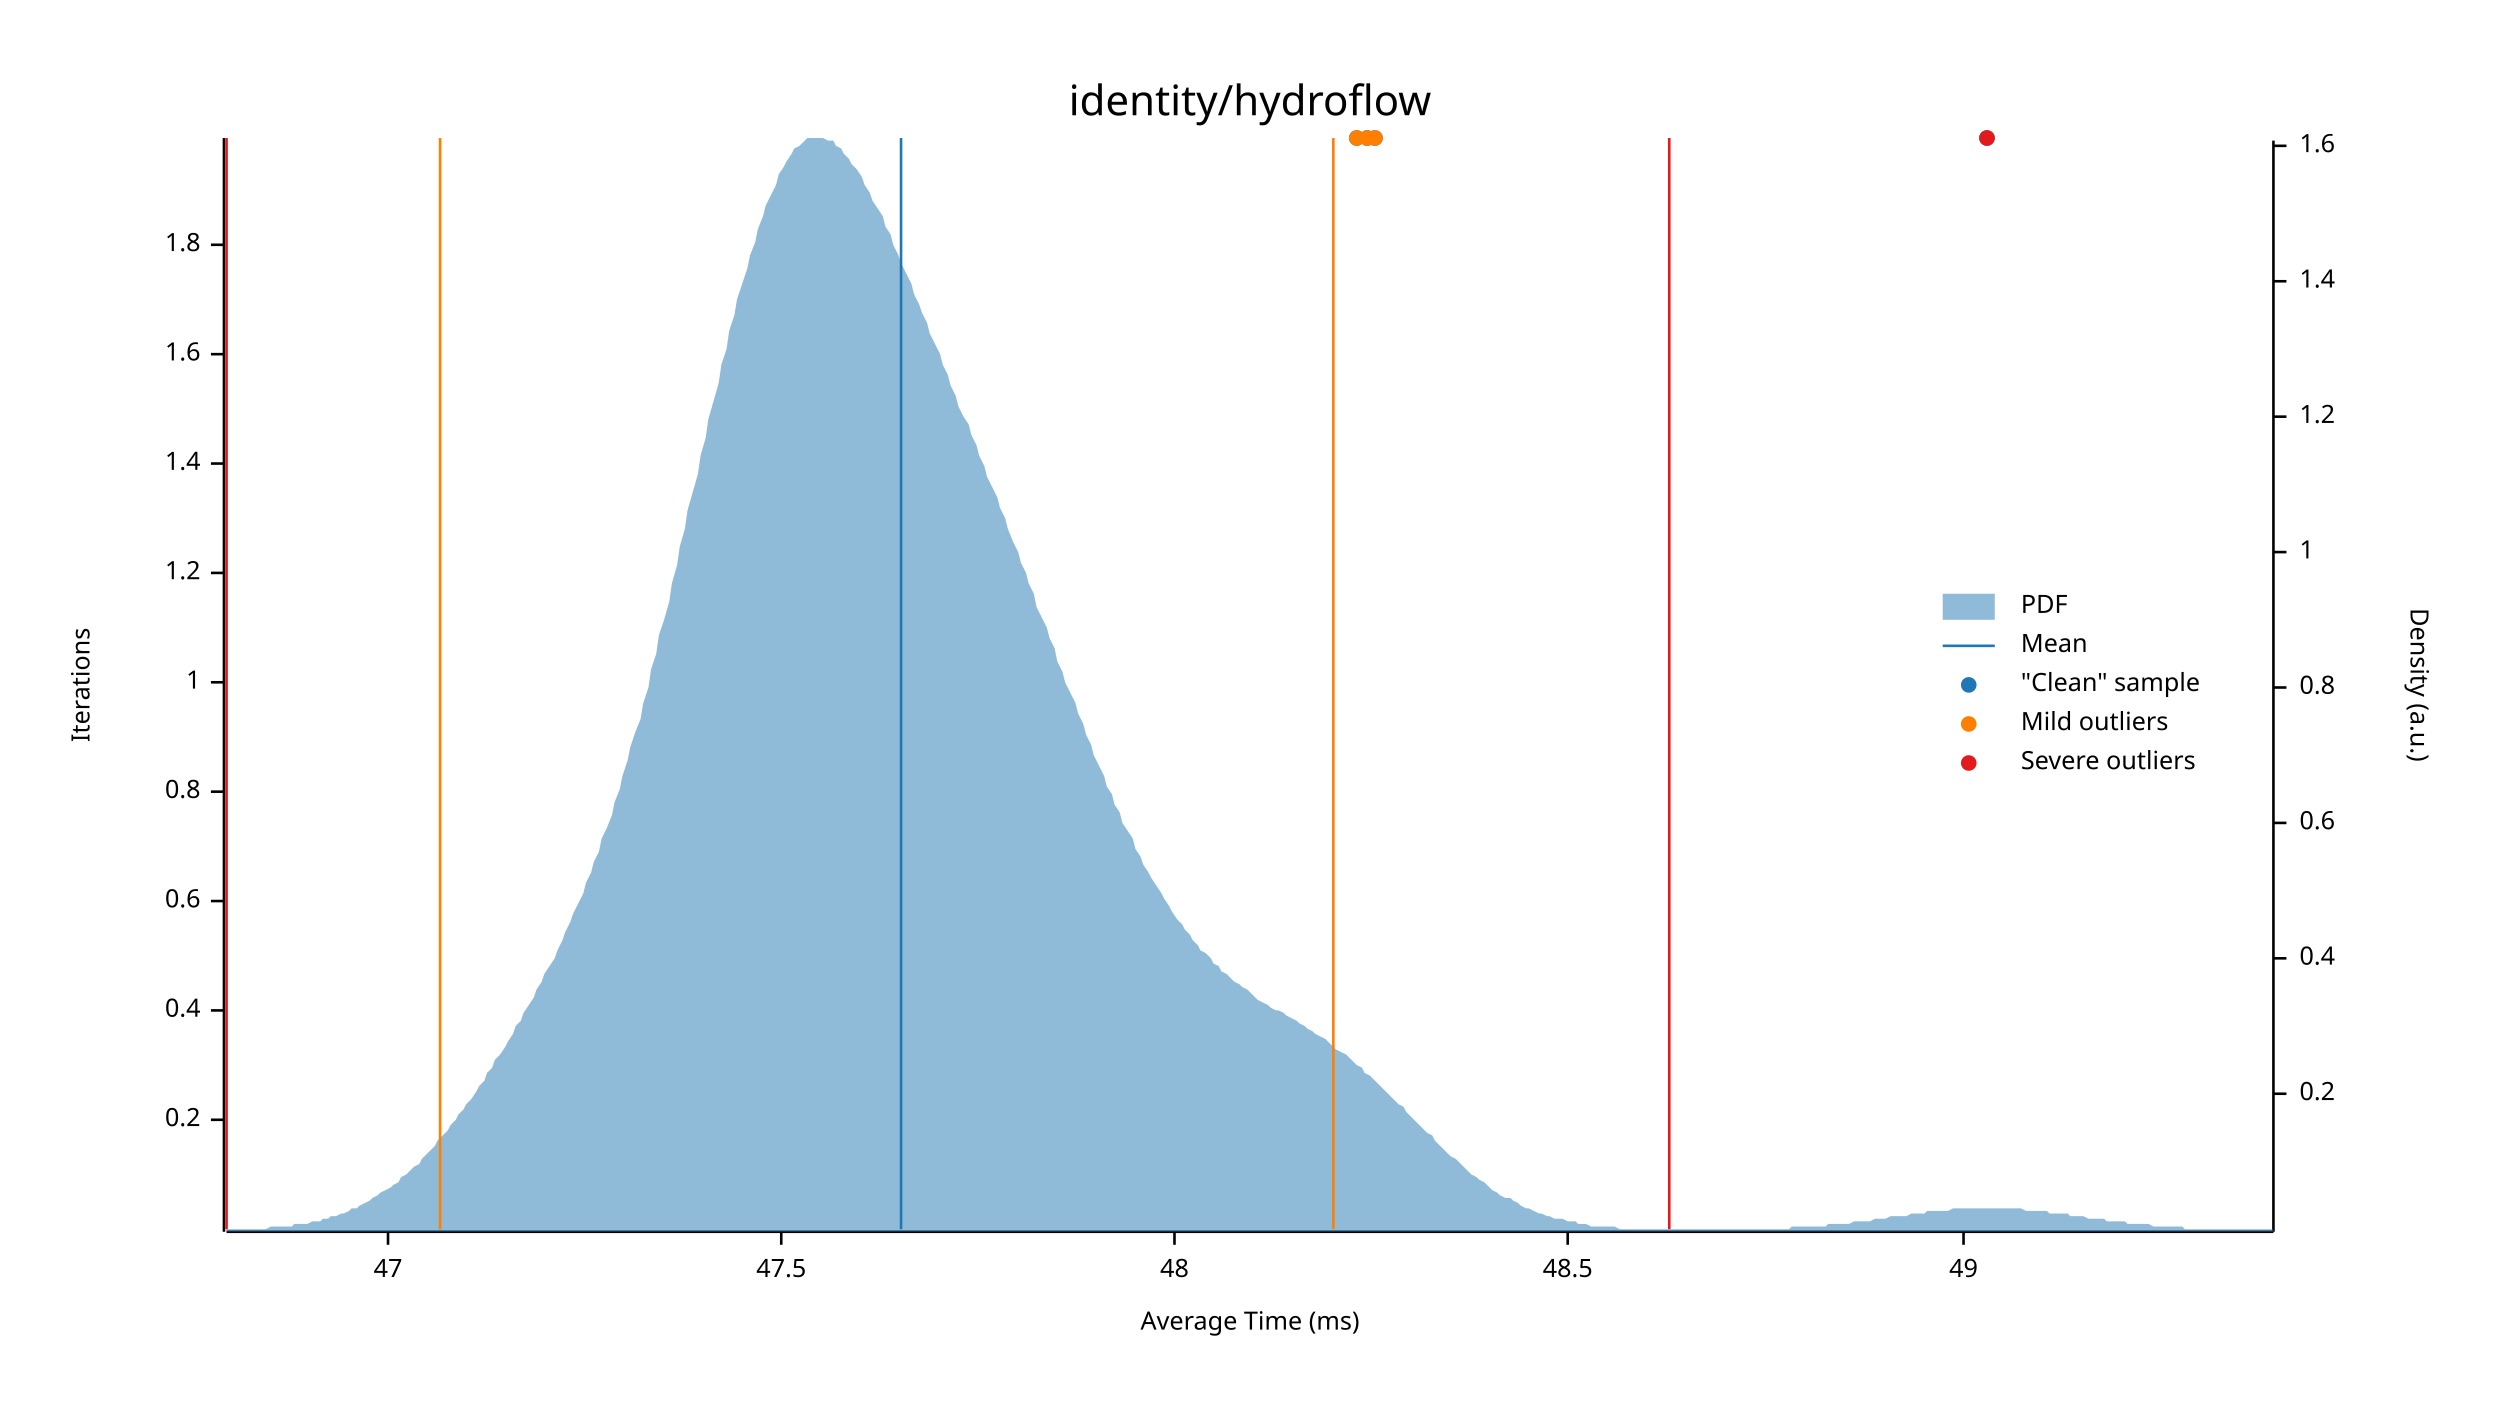
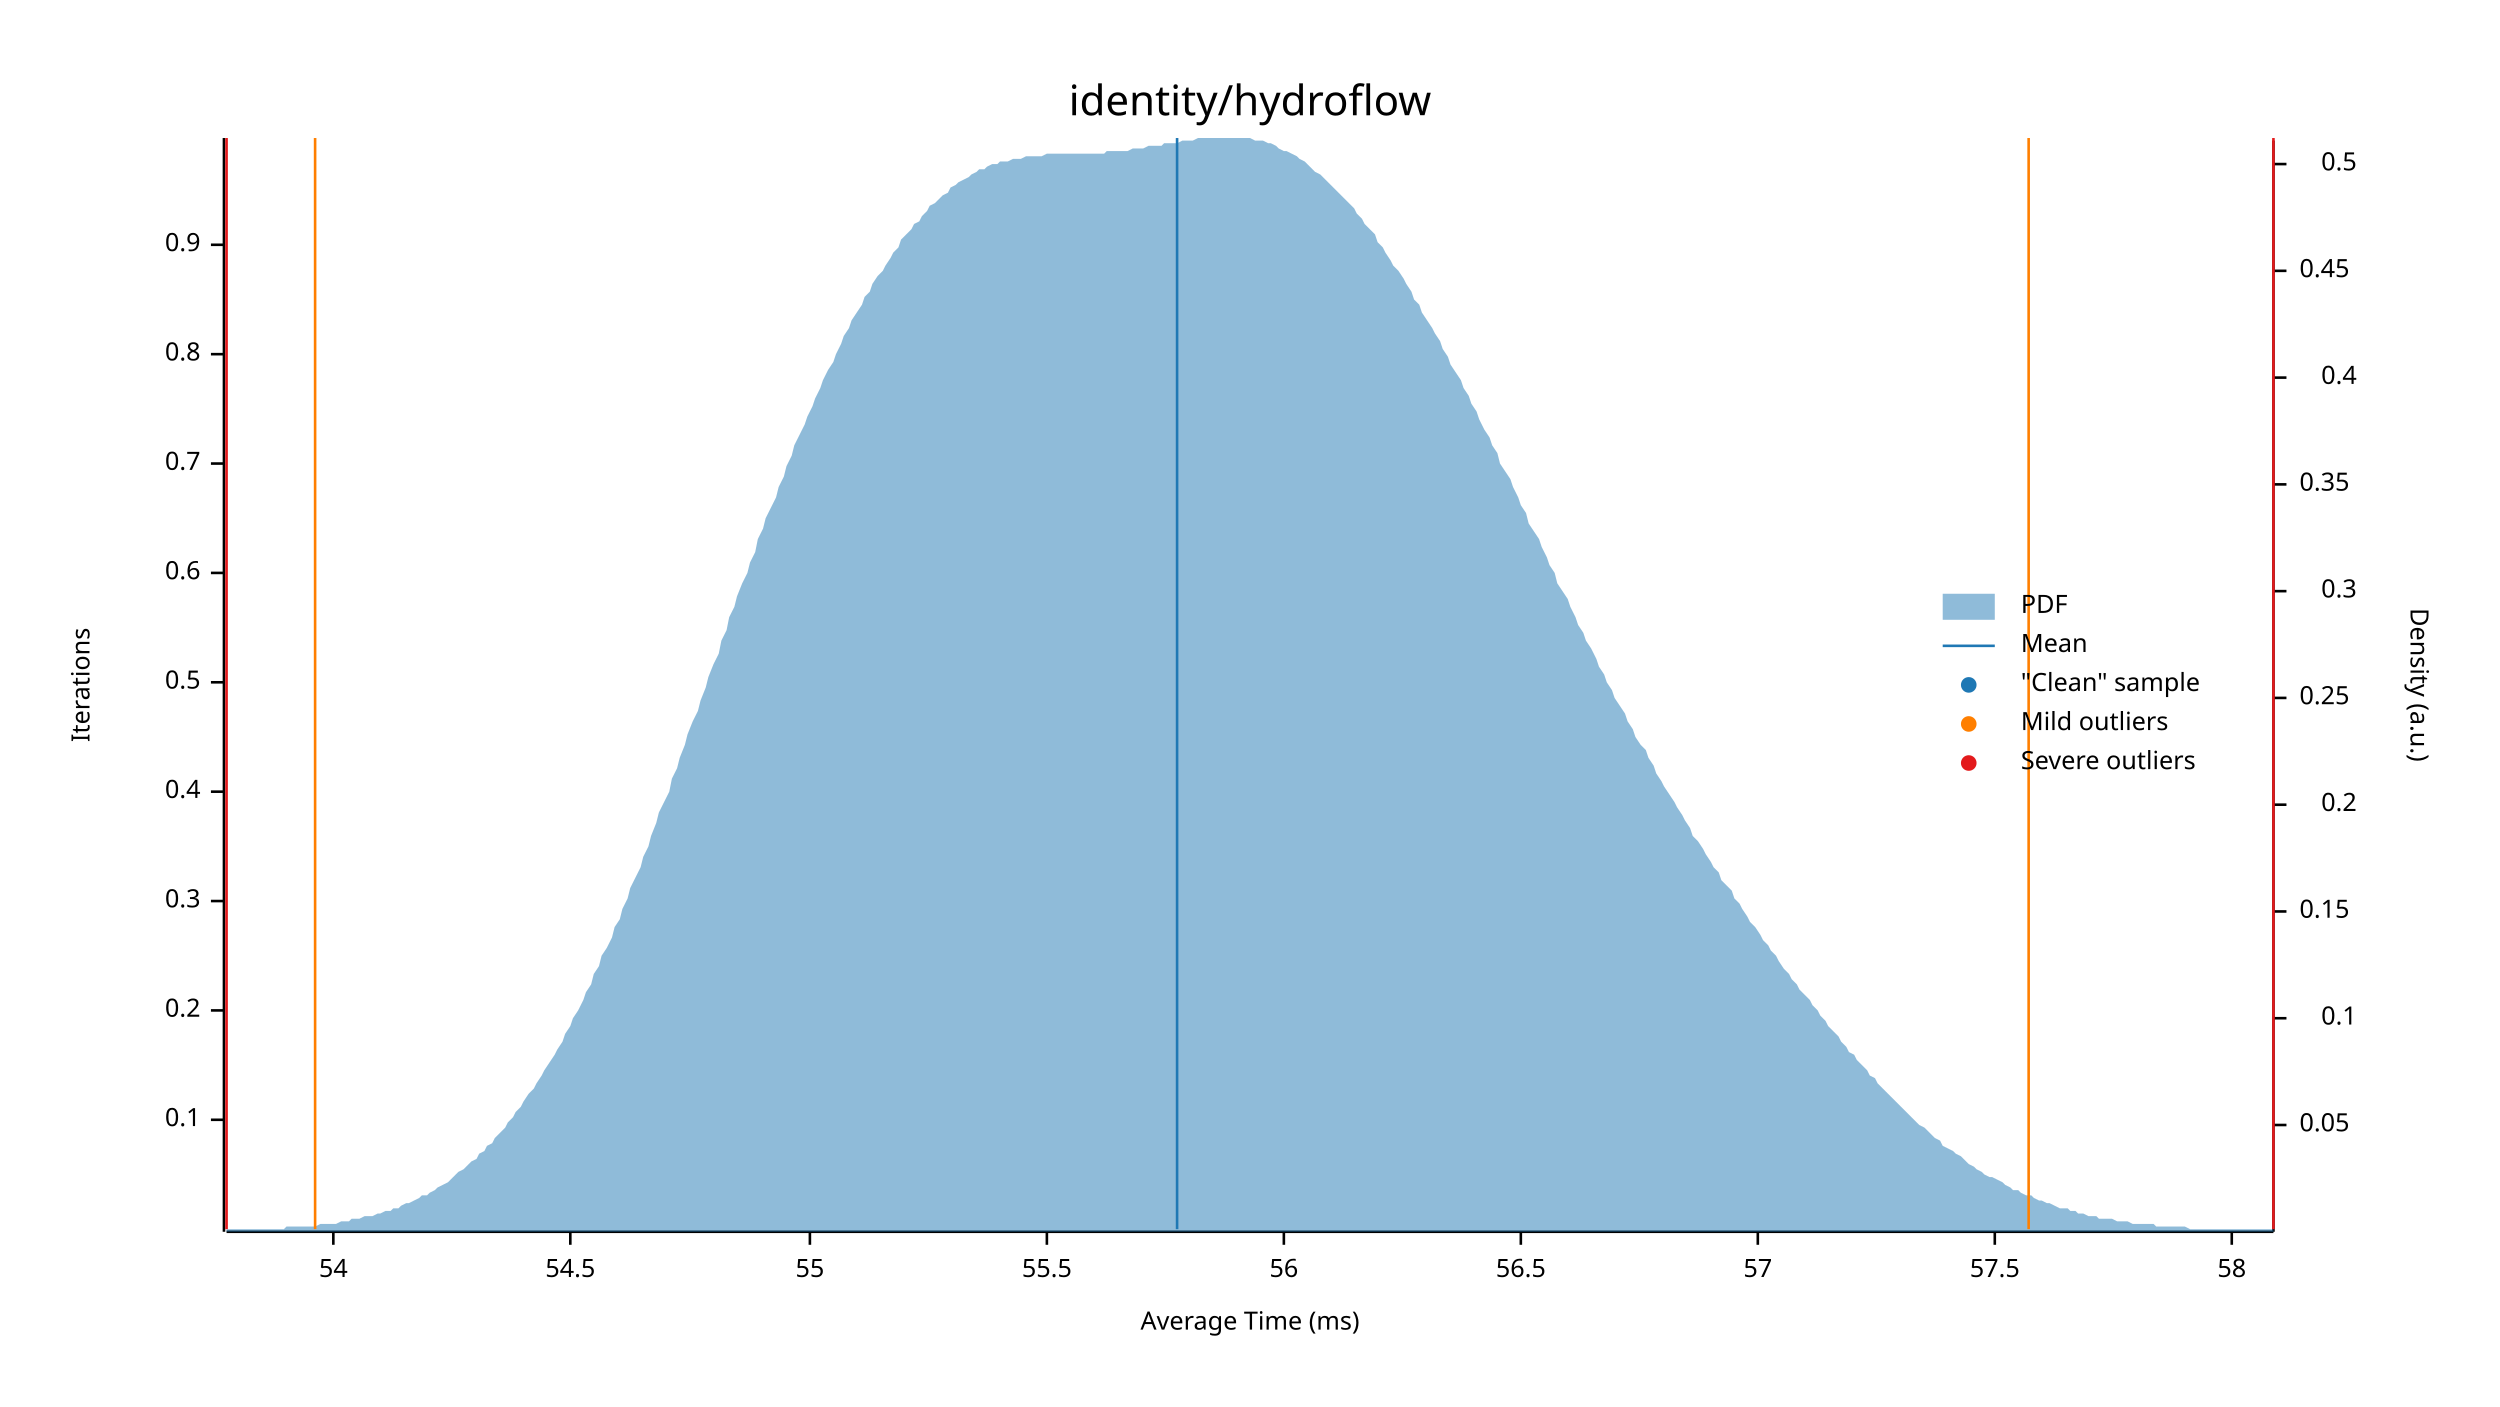
<svg xmlns="http://www.w3.org/2000/svg" width="960" height="540" viewBox="0 0 960 540">
  <text x="480" y="32" dy="0.76em" text-anchor="middle" font-family="sans-serif" font-size="16.129" opacity="1" fill="#000000">
identity/hydroflow
</text>
  <text x="27" y="263" dy="0.76em" text-anchor="middle" font-family="sans-serif" font-size="9.677" opacity="1" fill="#000000" transform="rotate(270, 27, 263)">
Iterations
</text>
  <text x="480" y="513" dy="-0.5ex" text-anchor="middle" font-family="sans-serif" font-size="9.677" opacity="1" fill="#000000">
Average Time (ms)
</text>
  <polyline fill="none" opacity="1" stroke="#000000" stroke-width="1" points="86,53 86,473 " />
  <text x="77" y="430" dy="0.5ex" text-anchor="end" font-family="sans-serif" font-size="9.677" opacity="1" fill="#000000">
- 0.2
+ 0.1
</text>
  <polyline fill="none" opacity="1" stroke="#000000" stroke-width="1" points="81,430 86,430 " />
  <text x="77" y="388" dy="0.5ex" text-anchor="end" font-family="sans-serif" font-size="9.677" opacity="1" fill="#000000">
- 0.4
+ 0.2
</text>
  <polyline fill="none" opacity="1" stroke="#000000" stroke-width="1" points="81,388 86,388 " />
  <text x="77" y="346" dy="0.5ex" text-anchor="end" font-family="sans-serif" font-size="9.677" opacity="1" fill="#000000">
- 0.6
+ 0.3
</text>
  <polyline fill="none" opacity="1" stroke="#000000" stroke-width="1" points="81,346 86,346 " />
  <text x="77" y="304" dy="0.5ex" text-anchor="end" font-family="sans-serif" font-size="9.677" opacity="1" fill="#000000">
- 0.8
+ 0.4
</text>
  <polyline fill="none" opacity="1" stroke="#000000" stroke-width="1" points="81,304 86,304 " />
  <text x="77" y="262" dy="0.5ex" text-anchor="end" font-family="sans-serif" font-size="9.677" opacity="1" fill="#000000">
- 1
+ 0.5
</text>
  <polyline fill="none" opacity="1" stroke="#000000" stroke-width="1" points="81,262 86,262 " />
  <text x="77" y="220" dy="0.5ex" text-anchor="end" font-family="sans-serif" font-size="9.677" opacity="1" fill="#000000">
- 1.2
+ 0.6
</text>
  <polyline fill="none" opacity="1" stroke="#000000" stroke-width="1" points="81,220 86,220 " />
  <text x="77" y="178" dy="0.5ex" text-anchor="end" font-family="sans-serif" font-size="9.677" opacity="1" fill="#000000">
- 1.4
+ 0.7
</text>
  <polyline fill="none" opacity="1" stroke="#000000" stroke-width="1" points="81,178 86,178 " />
  <text x="77" y="136" dy="0.5ex" text-anchor="end" font-family="sans-serif" font-size="9.677" opacity="1" fill="#000000">
- 1.6
+ 0.8
</text>
  <polyline fill="none" opacity="1" stroke="#000000" stroke-width="1" points="81,136 86,136 " />
  <text x="77" y="94" dy="0.5ex" text-anchor="end" font-family="sans-serif" font-size="9.677" opacity="1" fill="#000000">
- 1.8
+ 0.9
</text>
  <polyline fill="none" opacity="1" stroke="#000000" stroke-width="1" points="81,94 86,94 " />
  <polyline fill="none" opacity="1" stroke="#000000" stroke-width="1" points="87,473 873,473 " />
-   <text x="149" y="483" dy="0.76em" text-anchor="middle" font-family="sans-serif" font-size="9.677" opacity="1" fill="#000000">
- 47
+   <text x="128" y="483" dy="0.76em" text-anchor="middle" font-family="sans-serif" font-size="9.677" opacity="1" fill="#000000">
+ 54
</text>
-   <polyline fill="none" opacity="1" stroke="#000000" stroke-width="1" points="149,473 149,478 " />
-   <text x="300" y="483" dy="0.76em" text-anchor="middle" font-family="sans-serif" font-size="9.677" opacity="1" fill="#000000">
- 47.5
+   <polyline fill="none" opacity="1" stroke="#000000" stroke-width="1" points="128,473 128,478 " />
+   <text x="219" y="483" dy="0.76em" text-anchor="middle" font-family="sans-serif" font-size="9.677" opacity="1" fill="#000000">
+ 54.5
</text>
-   <polyline fill="none" opacity="1" stroke="#000000" stroke-width="1" points="300,473 300,478 " />
-   <text x="451" y="483" dy="0.76em" text-anchor="middle" font-family="sans-serif" font-size="9.677" opacity="1" fill="#000000">
- 48
+   <polyline fill="none" opacity="1" stroke="#000000" stroke-width="1" points="219,473 219,478 " />
+   <text x="311" y="483" dy="0.76em" text-anchor="middle" font-family="sans-serif" font-size="9.677" opacity="1" fill="#000000">
+ 55
</text>
-   <polyline fill="none" opacity="1" stroke="#000000" stroke-width="1" points="451,473 451,478 " />
-   <text x="602" y="483" dy="0.76em" text-anchor="middle" font-family="sans-serif" font-size="9.677" opacity="1" fill="#000000">
- 48.5
+   <polyline fill="none" opacity="1" stroke="#000000" stroke-width="1" points="311,473 311,478 " />
+   <text x="402" y="483" dy="0.76em" text-anchor="middle" font-family="sans-serif" font-size="9.677" opacity="1" fill="#000000">
+ 55.5
</text>
-   <polyline fill="none" opacity="1" stroke="#000000" stroke-width="1" points="602,473 602,478 " />
-   <text x="754" y="483" dy="0.76em" text-anchor="middle" font-family="sans-serif" font-size="9.677" opacity="1" fill="#000000">
- 49
+   <polyline fill="none" opacity="1" stroke="#000000" stroke-width="1" points="402,473 402,478 " />
+   <text x="493" y="483" dy="0.76em" text-anchor="middle" font-family="sans-serif" font-size="9.677" opacity="1" fill="#000000">
+ 56
</text>
-   <polyline fill="none" opacity="1" stroke="#000000" stroke-width="1" points="754,473 754,478 " />
+   <polyline fill="none" opacity="1" stroke="#000000" stroke-width="1" points="493,473 493,478 " />
+   <text x="584" y="483" dy="0.76em" text-anchor="middle" font-family="sans-serif" font-size="9.677" opacity="1" fill="#000000">
+ 56.5
+ </text>
+   <polyline fill="none" opacity="1" stroke="#000000" stroke-width="1" points="584,473 584,478 " />
+   <text x="675" y="483" dy="0.76em" text-anchor="middle" font-family="sans-serif" font-size="9.677" opacity="1" fill="#000000">
+ 57
+ </text>
+   <polyline fill="none" opacity="1" stroke="#000000" stroke-width="1" points="675,473 675,478 " />
+   <text x="766" y="483" dy="0.76em" text-anchor="middle" font-family="sans-serif" font-size="9.677" opacity="1" fill="#000000">
+ 57.5
+ </text>
+   <polyline fill="none" opacity="1" stroke="#000000" stroke-width="1" points="766,473 766,478 " />
+   <text x="857" y="483" dy="0.76em" text-anchor="middle" font-family="sans-serif" font-size="9.677" opacity="1" fill="#000000">
+ 58
+ </text>
+   <polyline fill="none" opacity="1" stroke="#000000" stroke-width="1" points="857,473 857,478 " />
  <text x="933" y="263" dy="0.76em" text-anchor="middle" font-family="sans-serif" font-size="9.677" opacity="1" fill="#000000" transform="rotate(90, 933, 263)">
Density (a.u.)
</text>
  <polyline fill="none" opacity="1" stroke="#000000" stroke-width="1" points="873,54 873,473 " />
-   <text x="883" y="420" dy="0.5ex" text-anchor="start" font-family="sans-serif" font-size="9.677" opacity="1" fill="#000000">
+   <text x="883" y="432" dy="0.5ex" text-anchor="start" font-family="sans-serif" font-size="9.677" opacity="1" fill="#000000">
+ 0.05
+ </text>
+   <polyline fill="none" opacity="1" stroke="#000000" stroke-width="1" points="873,432 878,432 " />
+   <text x="905" y="391" dy="0.5ex" text-anchor="end" font-family="sans-serif" font-size="9.677" opacity="1" fill="#000000">
+ 0.1
+ </text>
+   <polyline fill="none" opacity="1" stroke="#000000" stroke-width="1" points="873,391 878,391 " />
+   <text x="883" y="350" dy="0.5ex" text-anchor="start" font-family="sans-serif" font-size="9.677" opacity="1" fill="#000000">
+ 0.15
+ </text>
+   <polyline fill="none" opacity="1" stroke="#000000" stroke-width="1" points="873,350 878,350 " />
+   <text x="905" y="309" dy="0.5ex" text-anchor="end" font-family="sans-serif" font-size="9.677" opacity="1" fill="#000000">
0.2
</text>
-   <polyline fill="none" opacity="1" stroke="#000000" stroke-width="1" points="873,420 878,420 " />
-   <text x="883" y="368" dy="0.5ex" text-anchor="start" font-family="sans-serif" font-size="9.677" opacity="1" fill="#000000">
+   <polyline fill="none" opacity="1" stroke="#000000" stroke-width="1" points="873,309 878,309 " />
+   <text x="883" y="268" dy="0.5ex" text-anchor="start" font-family="sans-serif" font-size="9.677" opacity="1" fill="#000000">
+ 0.25
+ </text>
+   <polyline fill="none" opacity="1" stroke="#000000" stroke-width="1" points="873,268 878,268 " />
+   <text x="905" y="227" dy="0.5ex" text-anchor="end" font-family="sans-serif" font-size="9.677" opacity="1" fill="#000000">
+ 0.3
+ </text>
+   <polyline fill="none" opacity="1" stroke="#000000" stroke-width="1" points="873,227 878,227 " />
+   <text x="883" y="186" dy="0.5ex" text-anchor="start" font-family="sans-serif" font-size="9.677" opacity="1" fill="#000000">
+ 0.35
+ </text>
+   <polyline fill="none" opacity="1" stroke="#000000" stroke-width="1" points="873,186 878,186 " />
+   <text x="905" y="145" dy="0.5ex" text-anchor="end" font-family="sans-serif" font-size="9.677" opacity="1" fill="#000000">
0.4
</text>
-   <polyline fill="none" opacity="1" stroke="#000000" stroke-width="1" points="873,368 878,368 " />
-   <text x="883" y="316" dy="0.5ex" text-anchor="start" font-family="sans-serif" font-size="9.677" opacity="1" fill="#000000">
- 0.6
+   <polyline fill="none" opacity="1" stroke="#000000" stroke-width="1" points="873,145 878,145 " />
+   <text x="883" y="104" dy="0.5ex" text-anchor="start" font-family="sans-serif" font-size="9.677" opacity="1" fill="#000000">
+ 0.45
</text>
-   <polyline fill="none" opacity="1" stroke="#000000" stroke-width="1" points="873,316 878,316 " />
-   <text x="883" y="264" dy="0.5ex" text-anchor="start" font-family="sans-serif" font-size="9.677" opacity="1" fill="#000000">
- 0.8
+   <polyline fill="none" opacity="1" stroke="#000000" stroke-width="1" points="873,104 878,104 " />
+   <text x="905" y="63" dy="0.5ex" text-anchor="end" font-family="sans-serif" font-size="9.677" opacity="1" fill="#000000">
+ 0.5
</text>
-   <polyline fill="none" opacity="1" stroke="#000000" stroke-width="1" points="873,264 878,264 " />
-   <text x="883" y="212" dy="0.5ex" text-anchor="start" font-family="sans-serif" font-size="9.677" opacity="1" fill="#000000">
- 1
- </text>
-   <polyline fill="none" opacity="1" stroke="#000000" stroke-width="1" points="873,212 878,212 " />
-   <text x="883" y="160" dy="0.5ex" text-anchor="start" font-family="sans-serif" font-size="9.677" opacity="1" fill="#000000">
- 1.2
- </text>
-   <polyline fill="none" opacity="1" stroke="#000000" stroke-width="1" points="873,160 878,160 " />
-   <text x="883" y="108" dy="0.5ex" text-anchor="start" font-family="sans-serif" font-size="9.677" opacity="1" fill="#000000">
- 1.4
- </text>
-   <polyline fill="none" opacity="1" stroke="#000000" stroke-width="1" points="873,108 878,108 " />
-   <text x="883" y="56" dy="0.5ex" text-anchor="start" font-family="sans-serif" font-size="9.677" opacity="1" fill="#000000">
- 1.6
- </text>
-   <polyline fill="none" opacity="1" stroke="#000000" stroke-width="1" points="873,56 878,56 " />
-   <polygon opacity="0.5" fill="#1F78B4" points="87,472 88,472 90,472 91,472 93,472 94,472 96,472 98,472 99,472 101,472 102,472 104,471 105,471 107,471 109,471 110,471 112,471 113,470 115,470 116,470 118,470 120,469 121,469 123,469 124,468 126,468 127,467 129,467 131,466 132,466 134,465 135,464 137,464 138,463 140,462 142,461 143,460 145,459 146,458 148,457 150,456 151,455 153,454 154,452 156,451 157,450 159,448 161,447 162,445 164,443 165,442 167,440 168,438 170,436 172,434 173,432 175,430 176,428 178,426 179,424 181,422 183,419 184,417 186,415 187,412 189,410 190,407 192,405 194,402 195,400 197,397 198,394 200,392 201,389 203,386 205,383 206,380 208,377 209,374 211,371 213,368 214,365 216,361 217,358 219,354 220,351 222,347 224,343 225,339 227,335 228,331 230,327 231,322 233,318 235,313 236,308 238,303 239,298 241,292 242,287 244,281 246,276 247,270 249,264 250,257 252,251 253,244 255,238 257,231 258,224 260,217 261,210 263,203 264,196 266,189 268,182 269,175 271,168 272,161 274,154 276,147 277,140 279,134 280,127 282,121 283,115 285,109 287,103 288,98 290,93 291,88 293,83 294,79 296,75 298,71 299,67 301,64 302,62 304,59 305,57 307,56 309,54 310,53 312,53 313,53 315,53 316,53 318,54 320,54 321,56 323,57 324,59 326,61 327,63 329,65 331,68 332,71 334,74 335,77 337,80 339,83 340,87 342,90 343,94 345,98 346,101 348,105 350,109 351,113 353,117 354,120 356,124 357,128 359,132 361,136 362,140 364,144 365,148 367,152 368,156 370,160 372,163 373,167 375,171 376,175 378,179 379,183 381,187 383,191 384,195 386,199 387,203 389,208 391,212 392,216 394,220 395,224 397,228 398,233 400,237 402,241 403,245 405,249 406,254 408,258 409,262 411,266 413,270 414,274 416,278 417,282 419,286 420,290 422,294 424,298 425,302 427,305 428,309 430,312 431,316 433,319 435,322 436,326 438,329 439,332 441,335 442,337 444,340 446,343 447,345 449,348 450,350 452,353 454,355 455,357 457,359 458,361 460,363 461,365 463,366 465,368 466,370 468,371 469,373 471,374 472,375 474,377 476,378 477,379 479,380 480,381 482,383 483,384 485,385 487,386 488,387 490,388 491,388 493,389 494,390 496,391 498,392 499,393 501,394 502,395 504,396 505,397 507,398 509,399 510,400 512,402 513,403 515,404 517,405 518,406 520,408 521,409 523,410 524,412 526,413 528,415 529,416 531,418 532,419 534,421 535,422 537,424 539,425 540,427 542,429 543,430 545,432 546,433 548,435 550,436 551,438 553,440 554,441 556,443 557,444 559,445 561,447 562,448 564,450 565,451 567,452 568,453 570,454 572,456 573,457 575,458 576,459 578,460 580,460 581,461 583,462 584,463 586,464 587,464 589,465 591,466 592,466 594,467 595,467 597,468 598,468 600,468 602,469 603,469 605,469 606,470 608,470 609,470 611,471 613,471 614,471 616,471 617,471 619,471 620,471 622,472 624,472 625,472 627,472 628,472 630,472 632,472 633,472 635,472 636,472 638,472 639,472 641,472 643,472 644,472 646,472 647,472 649,472 650,472 652,472 654,472 655,472 657,472 658,472 660,472 661,472 663,472 665,472 666,472 668,472 669,472 671,472 672,472 674,472 676,472 677,472 679,472 680,472 682,472 683,472 685,472 687,472 688,471 690,471 691,471 693,471 695,471 696,471 698,471 699,471 701,471 702,470 704,470 706,470 707,470 709,470 710,470 712,469 713,469 715,469 717,469 718,469 720,468 721,468 723,468 724,468 726,467 728,467 729,467 731,467 732,467 734,466 735,466 737,466 739,466 740,465 742,465 743,465 745,465 746,465 748,465 750,464 751,464 753,464 754,464 756,464 758,464 759,464 761,464 762,464 764,464 765,464 767,464 769,464 770,464 772,464 773,464 775,464 776,464 778,465 780,465 781,465 783,465 784,465 786,465 787,466 789,466 791,466 792,466 794,466 795,467 797,467 798,467 800,467 802,468 803,468 805,468 806,468 808,468 809,469 811,469 813,469 814,469 816,469 817,470 819,470 821,470 822,470 824,470 825,470 827,471 828,471 830,471 832,471 833,471 835,471 836,471 838,471 839,472 841,472 843,472 844,472 846,472 847,472 849,472 850,472 852,472 854,472 855,472 857,472 858,472 860,472 861,472 863,472 865,472 866,472 868,472 869,472 871,472 873,472 873,473 87,473 " />
-   <polyline fill="none" opacity="1" stroke="#1F78B4" stroke-width="1" points="346,472 346,53 " />
-   <polyline fill="none" opacity="1" stroke="#FF7F00" stroke-width="1" points="169,472 169,53 " />
-   <polyline fill="none" opacity="1" stroke="#FF7F00" stroke-width="1" points="512,472 512,53 " />
+   <polyline fill="none" opacity="1" stroke="#000000" stroke-width="1" points="873,63 878,63 " />
+   <polygon opacity="0.5" fill="#1F78B4" points="87,472 88,472 90,472 91,472 93,472 94,472 96,472 98,472 99,472 101,472 102,472 104,472 105,472 107,472 109,472 110,471 112,471 113,471 115,471 116,471 118,471 120,471 121,471 123,470 124,470 126,470 127,470 129,470 131,469 132,469 134,469 135,468 137,468 138,468 140,467 142,467 143,467 145,466 146,466 148,465 150,465 151,464 153,464 154,463 156,462 157,462 159,461 161,460 162,459 164,459 165,458 167,457 168,456 170,455 172,454 173,453 175,451 176,450 178,449 179,448 181,446 183,445 184,443 186,442 187,440 189,439 190,437 192,435 194,433 195,431 197,429 198,427 200,425 201,423 203,420 205,418 206,416 208,413 209,411 211,408 213,405 214,403 216,400 217,397 219,394 220,391 222,388 224,384 225,381 227,378 228,374 230,371 231,367 233,364 235,360 236,356 238,353 239,349 241,345 242,341 244,337 246,333 247,329 249,325 250,321 252,316 253,312 255,308 257,304 258,299 260,295 261,291 263,286 264,282 266,277 268,273 269,269 271,264 272,260 274,255 276,251 277,246 279,242 280,237 282,233 283,229 285,224 287,220 288,216 290,212 291,207 293,203 294,199 296,195 298,191 299,187 301,183 302,179 304,175 305,171 307,167 309,163 310,160 312,156 313,153 315,149 316,146 318,142 320,139 321,136 323,132 324,129 326,126 327,123 329,120 331,117 332,114 334,112 335,109 337,106 339,104 340,102 342,99 343,97 345,95 346,92 348,90 350,88 351,86 353,85 354,83 356,81 357,79 359,78 361,76 362,75 364,74 365,72 367,71 368,70 370,69 372,68 373,67 375,66 376,65 378,65 379,64 381,63 383,63 384,62 386,62 387,62 389,61 391,61 392,61 394,60 395,60 397,60 398,60 400,60 402,59 403,59 405,59 406,59 408,59 409,59 411,59 413,59 414,59 416,59 417,59 419,59 420,59 422,59 424,59 425,58 427,58 428,58 430,58 431,58 433,58 435,57 436,57 438,57 439,57 441,56 442,56 444,56 446,56 447,55 449,55 450,55 452,55 454,54 455,54 457,54 458,54 460,53 461,53 463,53 465,53 466,53 468,53 469,53 471,53 472,53 474,53 476,53 477,53 479,53 480,53 482,54 483,54 485,54 487,55 488,55 490,56 491,57 493,58 494,58 496,59 498,60 499,61 501,62 502,63 504,65 505,66 507,67 509,69 510,70 512,72 513,73 515,75 517,77 518,78 520,80 521,82 523,84 524,86 526,88 528,90 529,93 531,95 532,97 534,100 535,102 537,104 539,107 540,109 542,112 543,115 545,117 546,120 548,123 550,126 551,128 553,131 554,134 556,137 557,140 559,143 561,146 562,149 564,152 565,155 567,158 568,161 570,165 572,168 573,171 575,174 576,178 578,181 580,184 581,187 583,191 584,194 586,197 587,201 589,204 591,207 592,210 594,214 595,217 597,220 598,224 600,227 602,230 603,233 605,237 606,240 608,243 609,246 611,249 613,253 614,256 616,259 617,262 619,265 620,268 622,271 624,274 625,277 627,280 628,283 630,286 632,288 633,291 635,294 636,297 638,300 639,302 641,305 643,308 644,310 646,313 647,315 649,318 650,321 652,323 654,326 655,328 657,331 658,333 660,335 661,338 663,340 665,342 666,345 668,347 669,349 671,352 672,354 674,356 676,359 677,361 679,363 680,365 682,367 683,369 685,372 687,374 688,376 690,378 691,380 693,382 695,384 696,386 698,388 699,390 701,392 702,394 704,396 706,398 707,400 709,402 710,404 712,405 713,407 715,409 717,411 718,413 720,414 721,416 723,418 724,419 726,421 728,423 729,424 731,426 732,427 734,429 735,430 737,432 739,433 740,434 742,436 743,437 745,438 746,440 748,441 750,442 751,443 753,444 754,445 756,447 758,448 759,449 761,450 762,451 764,452 765,452 767,453 769,454 770,455 772,456 773,457 775,457 776,458 778,459 780,459 781,460 783,461 784,461 786,462 787,462 789,463 791,464 792,464 794,464 795,465 797,465 798,466 800,466 802,467 803,467 805,467 806,468 808,468 809,468 811,468 813,469 814,469 816,469 817,469 819,470 821,470 822,470 824,470 825,470 827,470 828,471 830,471 832,471 833,471 835,471 836,471 838,471 839,471 841,472 843,472 844,472 846,472 847,472 849,472 850,472 852,472 854,472 855,472 857,472 858,472 860,472 861,472 863,472 865,472 866,472 868,472 869,472 871,472 873,472 873,473 87,473 " />
+   <polyline fill="none" opacity="1" stroke="#1F78B4" stroke-width="1" points="452,472 452,53 " />
+   <polyline fill="none" opacity="1" stroke="#FF7F00" stroke-width="1" points="121,472 121,53 " />
+   <polyline fill="none" opacity="1" stroke="#FF7F00" stroke-width="1" points="779,472 779,53 " />
  <polyline fill="none" opacity="1" stroke="#E31A1C" stroke-width="1" points="87,472 87,53 " />
-   <polyline fill="none" opacity="1" stroke="#E31A1C" stroke-width="1" points="641,472 641,53 " />
-   <circle cx="763" cy="53" r="3" opacity="1" fill="#1F78B4" stroke="none" stroke-width="1" />
-   <circle cx="521" cy="53" r="3" opacity="1" fill="#1F78B4" stroke="none" stroke-width="1" />
-   <circle cx="528" cy="53" r="3" opacity="1" fill="#1F78B4" stroke="none" stroke-width="1" />
-   <circle cx="525" cy="53" r="3" opacity="1" fill="#1F78B4" stroke="none" stroke-width="1" />
-   <circle cx="521" cy="53" r="3" opacity="1" fill="#FF7F00" stroke="none" stroke-width="1" />
-   <circle cx="528" cy="53" r="3" opacity="1" fill="#FF7F00" stroke="none" stroke-width="1" />
-   <circle cx="525" cy="53" r="3" opacity="1" fill="#FF7F00" stroke="none" stroke-width="1" />
-   <circle cx="763" cy="53" r="3" opacity="1" fill="#E31A1C" stroke="none" stroke-width="1" />
+   <polyline fill="none" opacity="1" stroke="#E31A1C" stroke-width="1" points="873,472 873,53 " />
  <text x="776" y="228" dy="0.76em" text-anchor="start" font-family="sans-serif" font-size="9.677" opacity="1" fill="#000000">
PDF
</text>
  <text x="776" y="243" dy="0.76em" text-anchor="start" font-family="sans-serif" font-size="9.677" opacity="1" fill="#000000">
Mean
</text>
  <text x="776" y="258" dy="0.76em" text-anchor="start" font-family="sans-serif" font-size="9.677" opacity="1" fill="#000000">
"Clean" sample
</text>
  <text x="776" y="273" dy="0.76em" text-anchor="start" font-family="sans-serif" font-size="9.677" opacity="1" fill="#000000">
Mild outliers
</text>
  <text x="776" y="288" dy="0.76em" text-anchor="start" font-family="sans-serif" font-size="9.677" opacity="1" fill="#000000">
Severe outliers
</text>
  <rect x="746" y="228" width="20" height="10" opacity="0.5" fill="#1F78B4" stroke="none" />
  <polyline fill="none" opacity="1" stroke="#1F78B4" stroke-width="1" points="746,248 766,248 " />
  <circle cx="756" cy="263" r="3" opacity="1" fill="#1F78B4" stroke="none" stroke-width="1" />
  <circle cx="756" cy="278" r="3" opacity="1" fill="#FF7F00" stroke="none" stroke-width="1" />
  <circle cx="756" cy="293" r="3" opacity="1" fill="#E31A1C" stroke="none" stroke-width="1" />
</svg>
